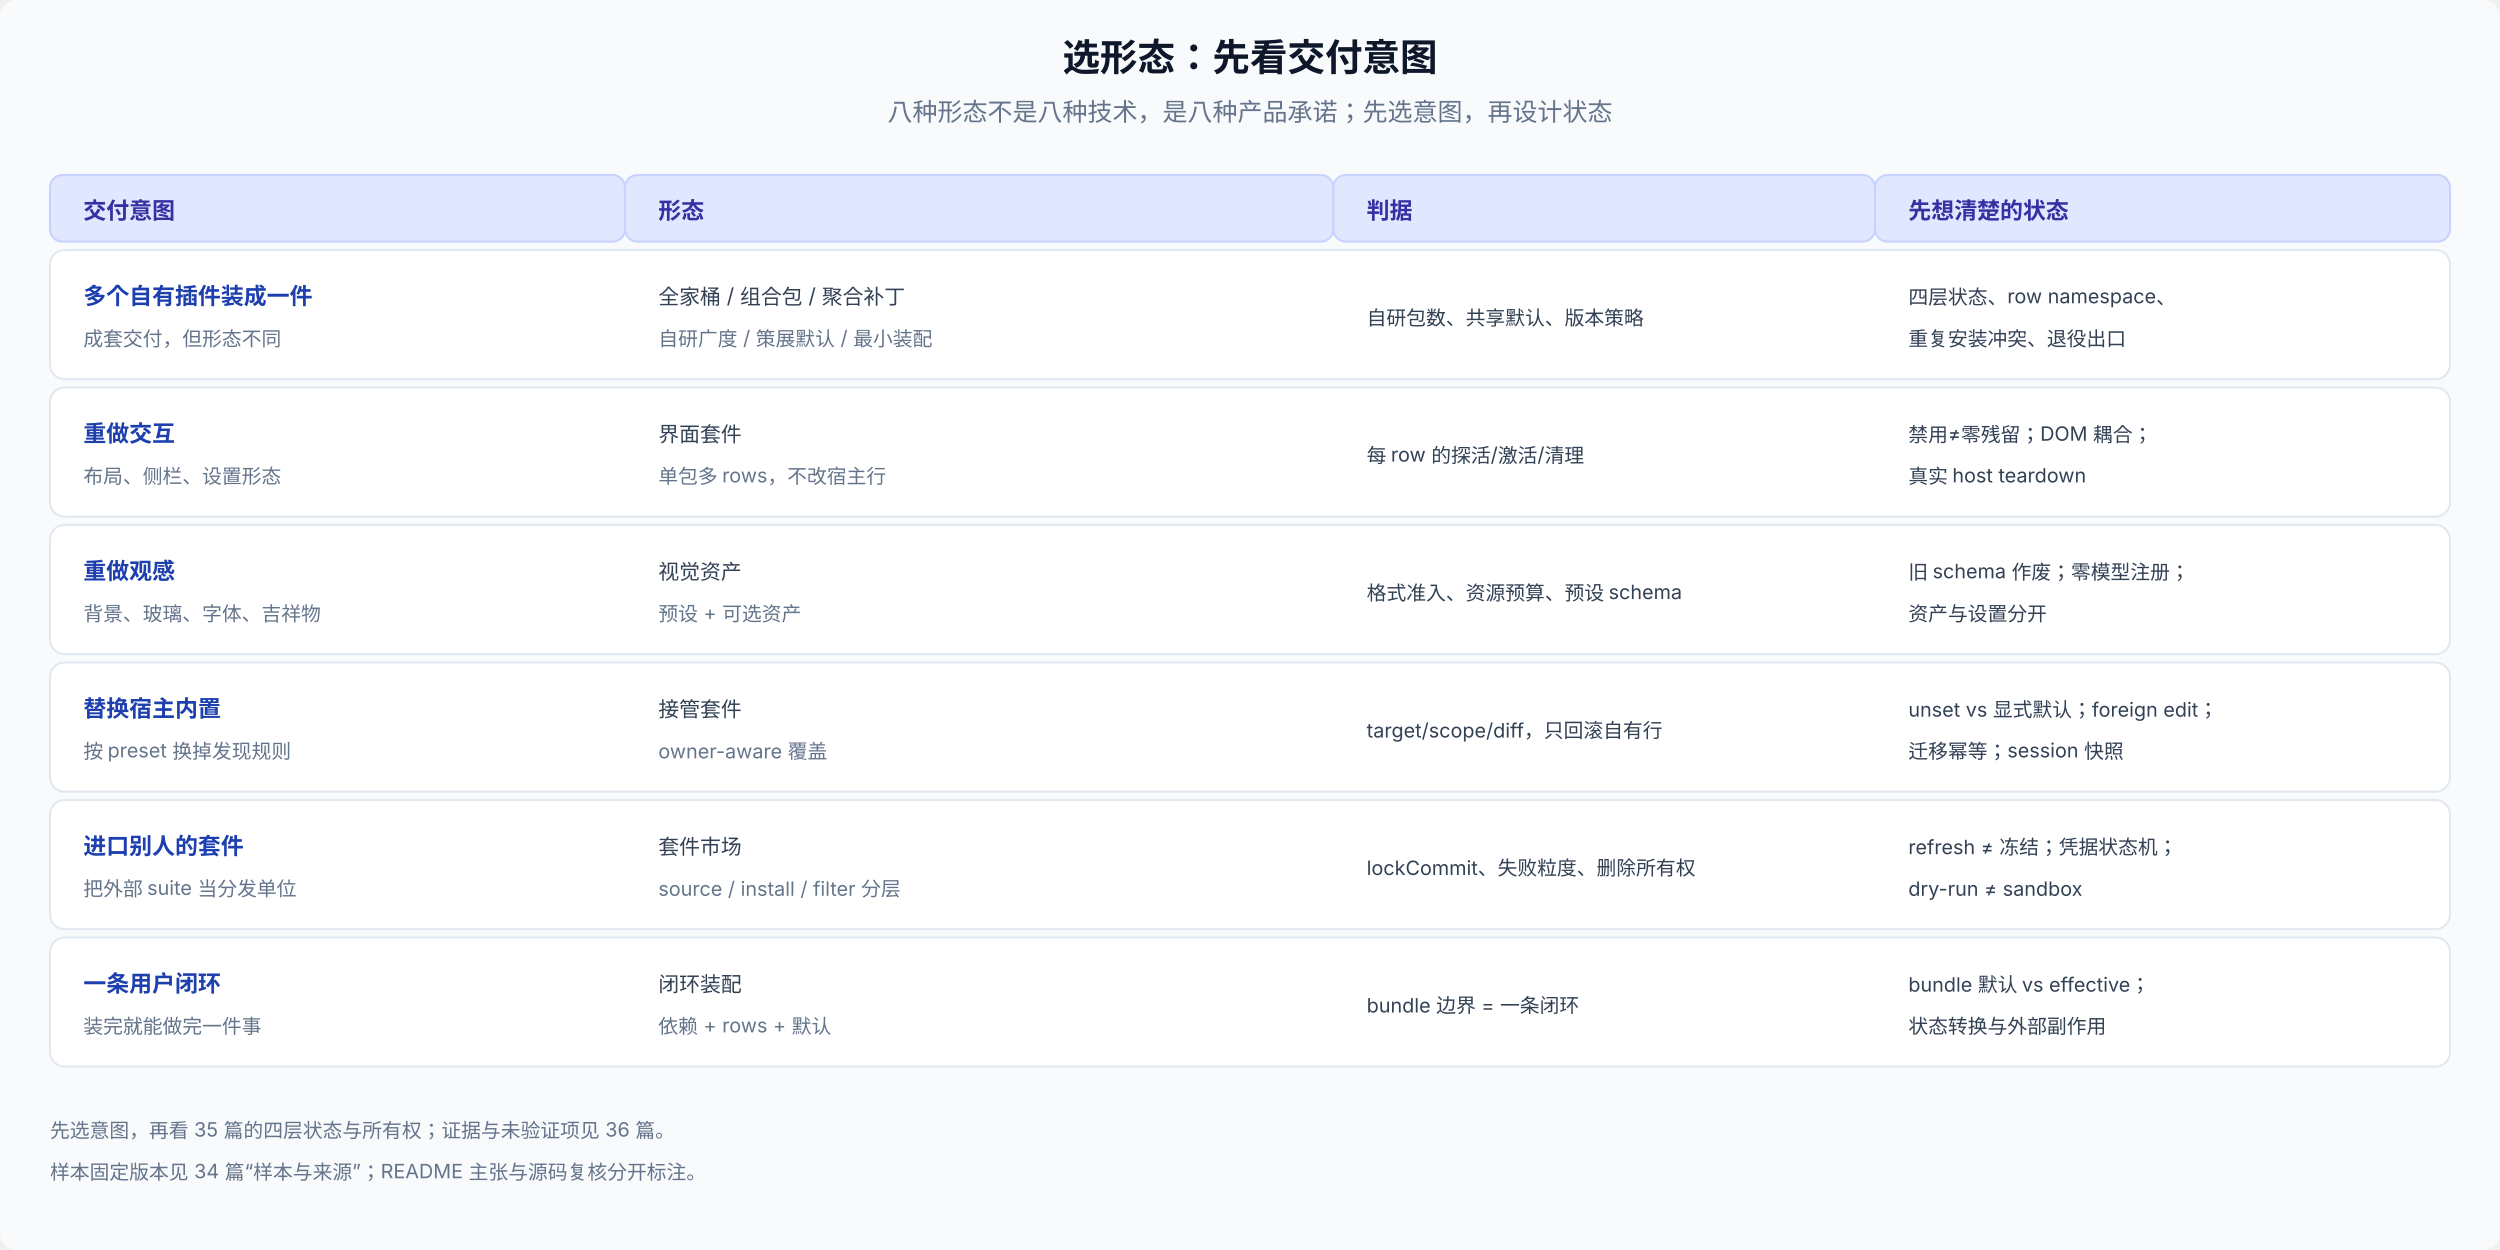
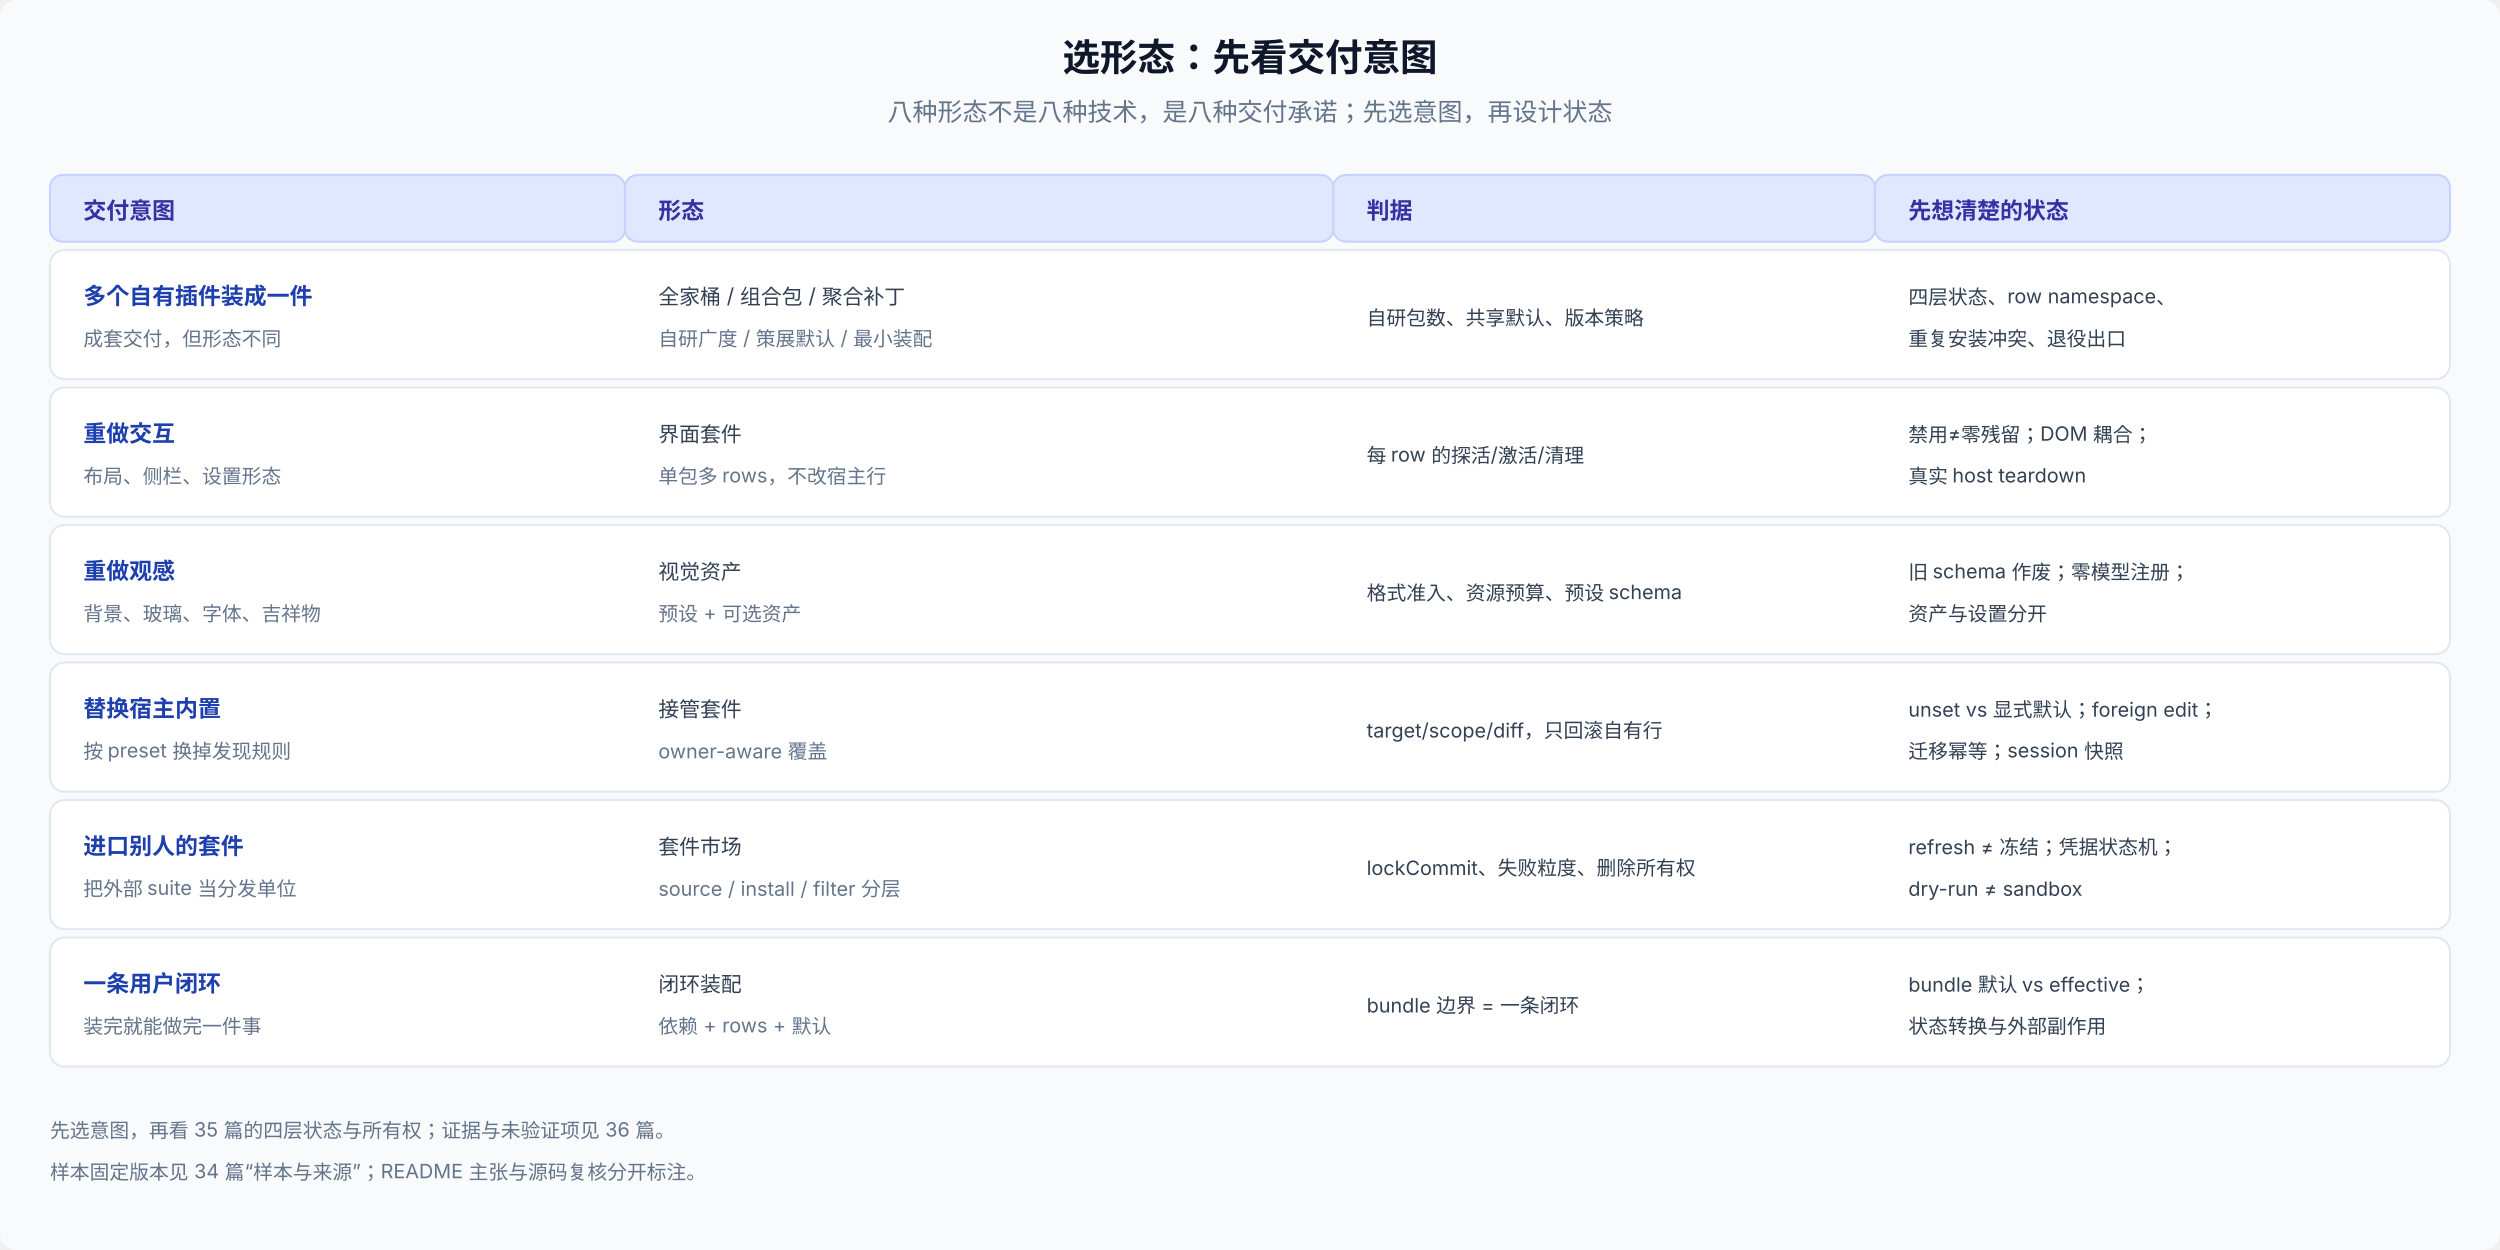
<svg xmlns="http://www.w3.org/2000/svg" viewBox="0 0 1200 600" width="1200" height="600" font-family="system-ui, -apple-system, 'PingFang SC', 'Noto Sans SC', sans-serif" font-size="12">
  <rect width="1200" height="600" rx="8" fill="#f8fafc" />
  <text x="600" y="34" text-anchor="middle" font-size="18" font-weight="700" fill="#0f172a">选形态：先看交付意图</text>
-   <text x="600" y="58" text-anchor="middle" fill="#64748b">八种形态不是八种技术，是八种产品承诺；先选意图，再设计状态</text>
+   <text x="600" y="58" text-anchor="middle" fill="#64748b">八种形态不是八种技术，是八种交付承诺；先选意图，再设计状态</text>
  <rect x="24" y="84" width="276" height="32" rx="6" fill="#e0e7ff" stroke="#c7d2fe" />
  <text x="40" y="105" font-size="11" font-weight="700" fill="#3730a3">交付意图</text>
  <rect x="300" y="84" width="340" height="32" rx="6" fill="#e0e7ff" stroke="#c7d2fe" />
  <text x="316" y="105" font-size="11" font-weight="700" fill="#3730a3">形态</text>
  <rect x="640" y="84" width="260" height="32" rx="6" fill="#e0e7ff" stroke="#c7d2fe" />
  <text x="656" y="105" font-size="11" font-weight="700" fill="#3730a3">判据</text>
  <rect x="900" y="84" width="276" height="32" rx="6" fill="#e0e7ff" stroke="#c7d2fe" />
  <text x="916" y="105" font-size="11" font-weight="700" fill="#3730a3">先想清楚的状态</text>
  <g>
    <rect x="24" y="120" width="1152" height="62" rx="7" fill="#ffffff" stroke="#e2e8f0" />
    <text x="40" y="146" font-size="11" font-weight="700" fill="#1e40af">多个自有插件装成一件</text>
    <text x="40" y="166" font-size="9.5" fill="#64748b">成套交付，但形态不同</text>
    <text x="316" y="146" font-size="10" fill="#334155">全家桶 / 组合包 / 聚合补丁</text>
    <text x="316" y="166" font-size="9.5" fill="#64748b">自研广度 / 策展默认 / 最小装配</text>
    <text x="656" y="156" font-size="9.5" fill="#334155">自研包数、共享默认、版本策略</text>
    <text x="916" y="146" font-size="9.5" fill="#334155">四层状态、row namespace、</text>
    <text x="916" y="166" font-size="9.5" fill="#334155">重复安装冲突、退役出口</text>
    <rect x="24" y="186" width="1152" height="62" rx="7" fill="#ffffff" stroke="#e2e8f0" />
    <text x="40" y="212" font-size="11" font-weight="700" fill="#1e40af">重做交互</text>
    <text x="40" y="232" font-size="9.5" fill="#64748b">布局、侧栏、设置形态</text>
    <text x="316" y="212" font-size="10" fill="#334155">界面套件</text>
    <text x="316" y="232" font-size="9.5" fill="#64748b">单包多 rows，不改宿主行</text>
    <text x="656" y="222" font-size="9.5" fill="#334155">每 row 的探活/激活/清理</text>
    <text x="916" y="212" font-size="9.5" fill="#334155">禁用≠零残留；DOM 耦合；</text>
    <text x="916" y="232" font-size="9.5" fill="#334155">真实 host teardown</text>
    <rect x="24" y="252" width="1152" height="62" rx="7" fill="#ffffff" stroke="#e2e8f0" />
    <text x="40" y="278" font-size="11" font-weight="700" fill="#1e40af">重做观感</text>
    <text x="40" y="298" font-size="9.5" fill="#64748b">背景、玻璃、字体、吉祥物</text>
    <text x="316" y="278" font-size="10" fill="#334155">视觉资产</text>
    <text x="316" y="298" font-size="9.5" fill="#64748b">预设 + 可选资产</text>
    <text x="656" y="288" font-size="9.5" fill="#334155">格式准入、资源预算、预设 schema</text>
    <text x="916" y="278" font-size="9.5" fill="#334155">旧 schema 作废；零模型注册；</text>
    <text x="916" y="298" font-size="9.5" fill="#334155">资产与设置分开</text>
    <rect x="24" y="318" width="1152" height="62" rx="7" fill="#ffffff" stroke="#e2e8f0" />
    <text x="40" y="344" font-size="11" font-weight="700" fill="#1e40af">替换宿主内置</text>
    <text x="40" y="364" font-size="9.5" fill="#64748b">按 preset 换掉发现规则</text>
    <text x="316" y="344" font-size="10" fill="#334155">接管套件</text>
    <text x="316" y="364" font-size="9.5" fill="#64748b">owner-aware 覆盖</text>
    <text x="656" y="354" font-size="9.5" fill="#334155">target/scope/diff，只回滚自有行</text>
    <text x="916" y="344" font-size="9.5" fill="#334155">unset vs 显式默认；foreign edit；</text>
    <text x="916" y="364" font-size="9.5" fill="#334155">迁移幂等；session 快照</text>
    <rect x="24" y="384" width="1152" height="62" rx="7" fill="#ffffff" stroke="#e2e8f0" />
    <text x="40" y="410" font-size="11" font-weight="700" fill="#1e40af">进口别人的套件</text>
    <text x="40" y="430" font-size="9.5" fill="#64748b">把外部 suite 当分发单位</text>
    <text x="316" y="410" font-size="10" fill="#334155">套件市场</text>
    <text x="316" y="430" font-size="9.5" fill="#64748b">source / install / filter 分层</text>
    <text x="656" y="420" font-size="9.5" fill="#334155">lockCommit、失败粒度、删除所有权</text>
    <text x="916" y="410" font-size="9.5" fill="#334155">refresh ≠ 冻结；凭据状态机；</text>
    <text x="916" y="430" font-size="9.5" fill="#334155">dry-run ≠ sandbox</text>
    <rect x="24" y="450" width="1152" height="62" rx="7" fill="#ffffff" stroke="#e2e8f0" />
    <text x="40" y="476" font-size="11" font-weight="700" fill="#1e40af">一条用户闭环</text>
    <text x="40" y="496" font-size="9.5" fill="#64748b">装完就能做完一件事</text>
    <text x="316" y="476" font-size="10" fill="#334155">闭环装配</text>
    <text x="316" y="496" font-size="9.5" fill="#64748b">依赖 + rows + 默认</text>
    <text x="656" y="486" font-size="9.5" fill="#334155">bundle 边界 = 一条闭环</text>
    <text x="916" y="476" font-size="9.5" fill="#334155">bundle 默认 vs effective；</text>
    <text x="916" y="496" font-size="9.5" fill="#334155">状态转换与外部副作用</text>
  </g>
  <text x="24" y="546" font-size="9.5" fill="#64748b">先选意图，再看 35 篇的四层状态与所有权；证据与未验证项见 36 篇。</text>
  <text x="24" y="566" font-size="9.5" fill="#64748b">样本固定版本见 34 篇“样本与来源”；README 主张与源码复核分开标注。</text>
</svg>
